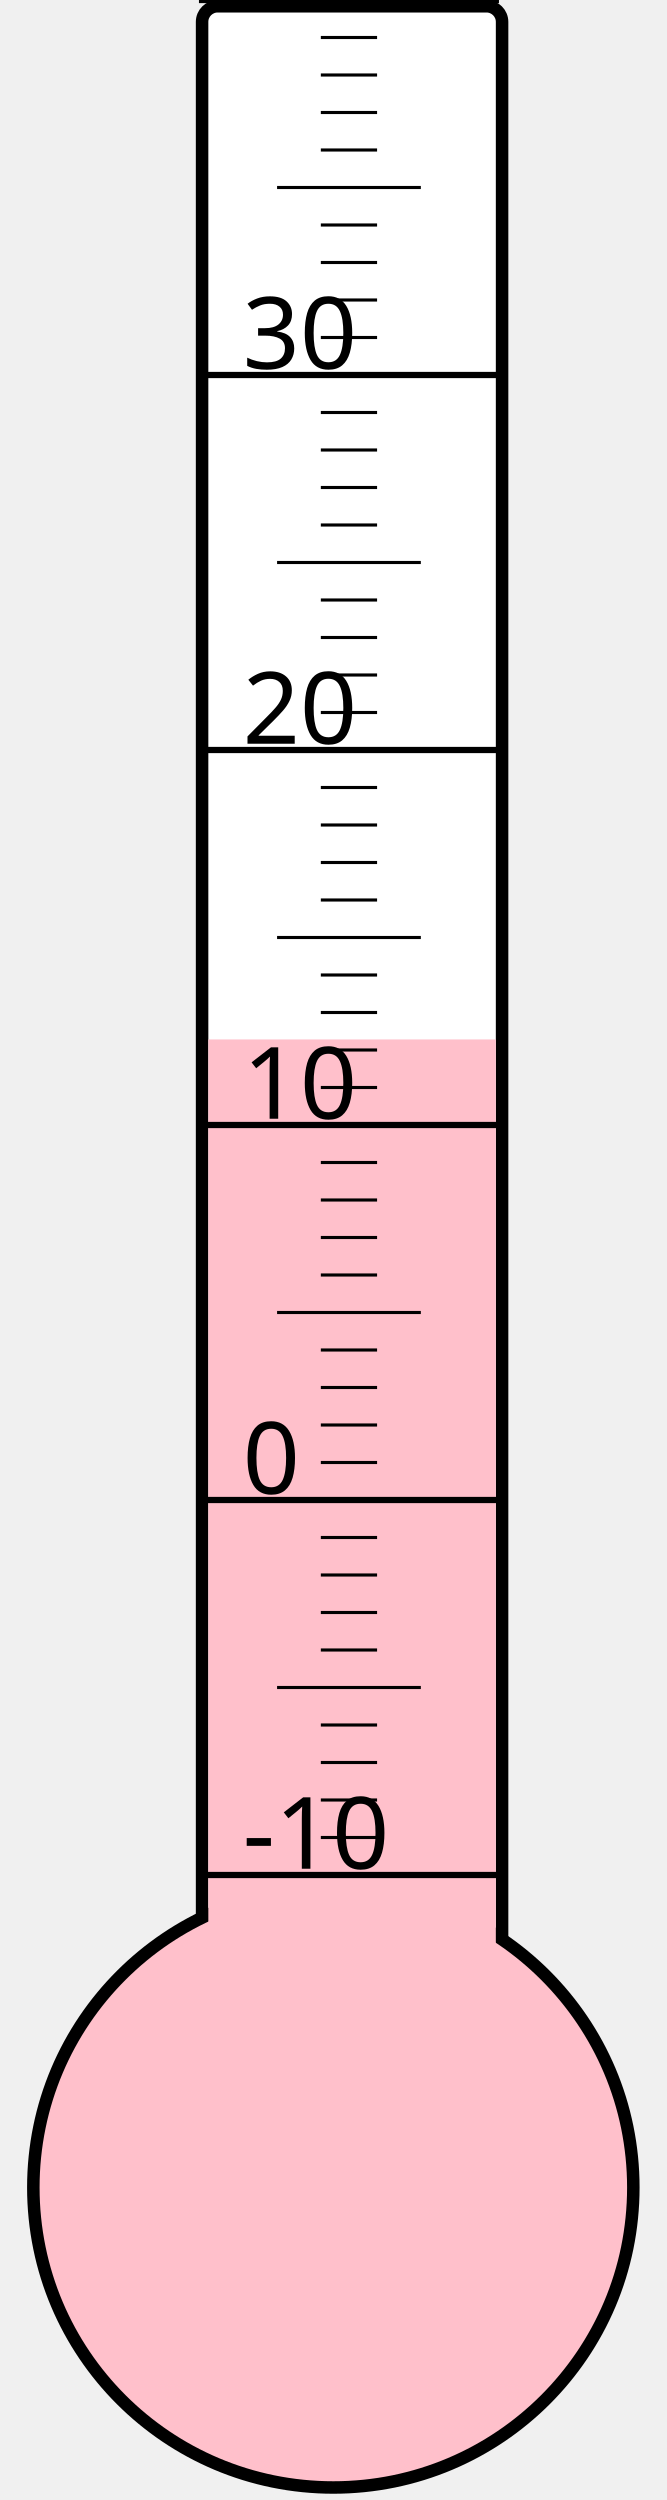
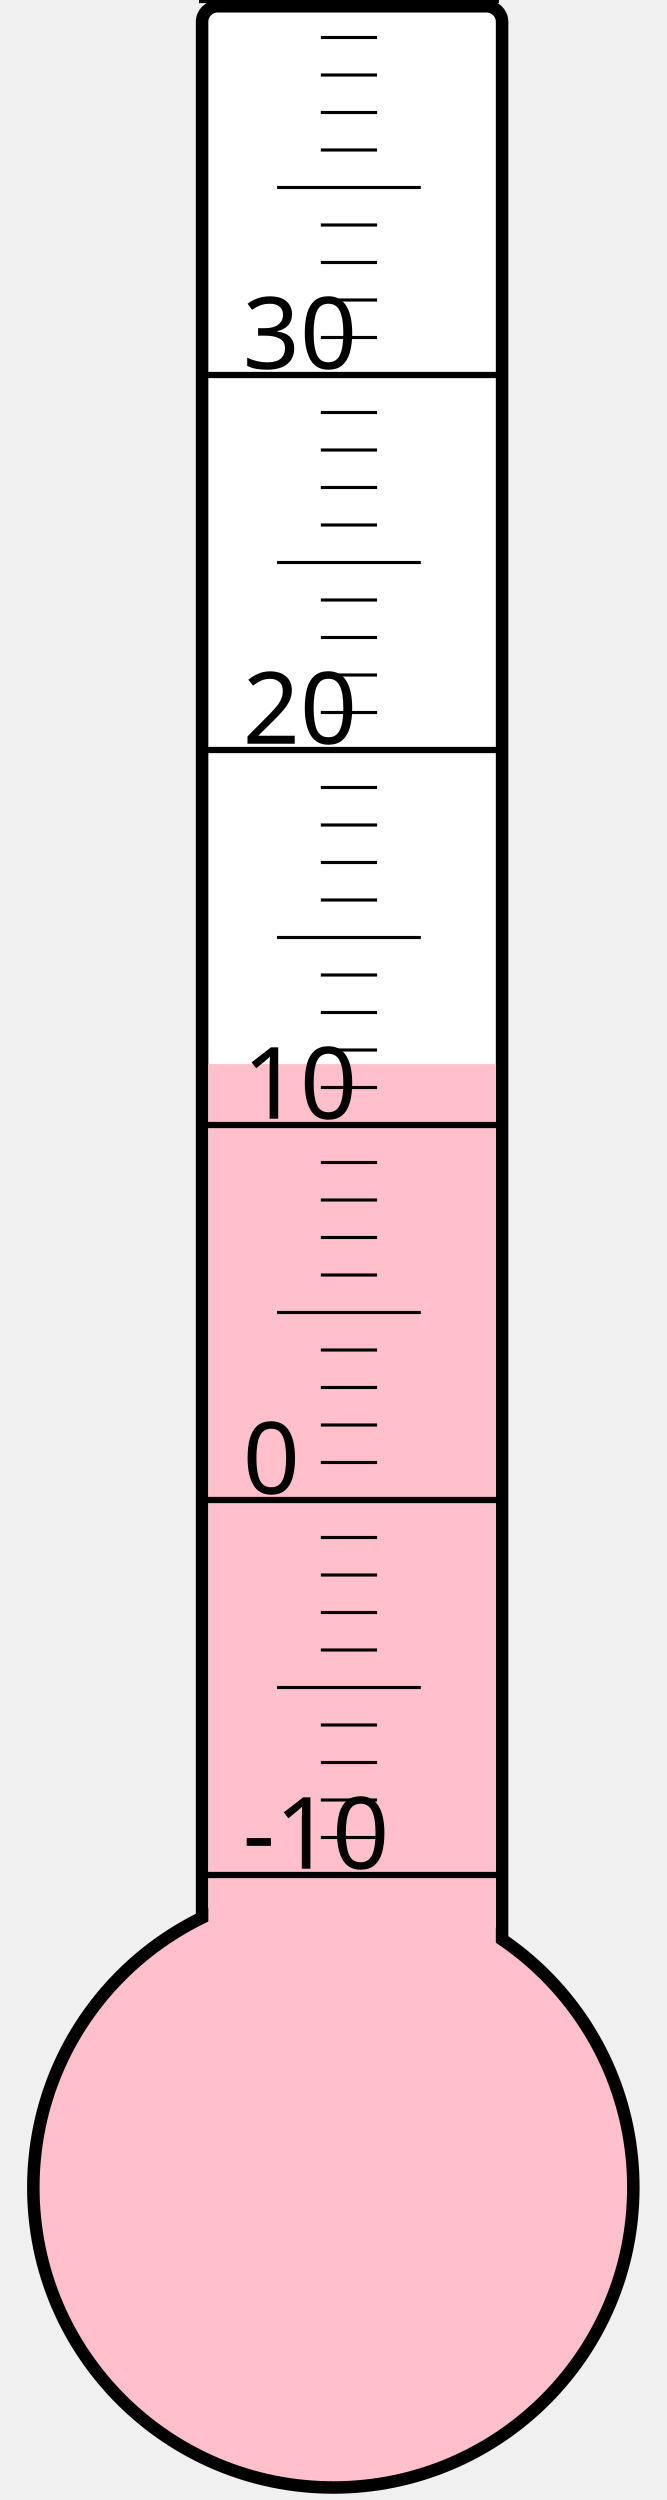
<svg xmlns="http://www.w3.org/2000/svg" width="40px" height="150px" viewBox="0 0 200 800">
  <rect width="200" height="800" x="0" y="0" style="fill: #ffffeb; fill-opacity: 0;" />
  <rect width="96" height="680" x="58" y="2" rx="5" ry="5" style="fill: white; fill-opacity: 1; stroke: black; stroke-width: 4;" />
  <circle cx="100" cy="700" r="96" style="fill: pink; stroke: black; stroke-width: 4;" />
-   <rect width="92" height="367.375" x="60" y="332.625" style="fill: pink; fill-opacity: 1; stroke-width: 0;" />
+   <rect width="92" height="359.5" x="60" y="340.5" style="fill: pink; fill-opacity: 1; stroke-width: 0;" />
  <text x="71" y="598" style="font-family: sans-serif; font-size: 24pt;">-10</text>
  <text x="71" y="478" style="font-family: sans-serif; font-size: 24pt;">0</text>
  <text x="71" y="358" style="font-family: sans-serif; font-size: 24pt;">10</text>
  <text x="71" y="238" style="font-family: sans-serif; font-size: 24pt;">20</text>
  <text x="71" y="118" style="font-family: sans-serif; font-size: 24pt;">30</text>
  <g style="stroke: black;">
    <line x1="57" y1="600" x2="153" y2="600" style="stroke-width: 2;" />
    <line x1="96" y1="588" x2="114" y2="588" style="stroke-width: 1;" />
    <line x1="96" y1="576" x2="114" y2="576" style="stroke-width: 1;" />
    <line x1="96" y1="564" x2="114" y2="564" style="stroke-width: 1;" />
    <line x1="96" y1="552" x2="114" y2="552" style="stroke-width: 1;" />
    <line x1="82" y1="540" x2="128" y2="540" style="stroke-width: 1;" />
    <line x1="96" y1="528" x2="114" y2="528" style="stroke-width: 1;" />
    <line x1="96" y1="516" x2="114" y2="516" style="stroke-width: 1;" />
    <line x1="96" y1="504" x2="114" y2="504" style="stroke-width: 1;" />
    <line x1="96" y1="492" x2="114" y2="492" style="stroke-width: 1;" />
    <line x1="57" y1="480" x2="153" y2="480" style="stroke-width: 2;" />
    <line x1="96" y1="468" x2="114" y2="468" style="stroke-width: 1;" />
    <line x1="96" y1="456" x2="114" y2="456" style="stroke-width: 1;" />
    <line x1="96" y1="444" x2="114" y2="444" style="stroke-width: 1;" />
    <line x1="96" y1="432" x2="114" y2="432" style="stroke-width: 1;" />
    <line x1="82" y1="420" x2="128" y2="420" style="stroke-width: 1;" />
    <line x1="96" y1="408" x2="114" y2="408" style="stroke-width: 1;" />
    <line x1="96" y1="396" x2="114" y2="396" style="stroke-width: 1;" />
    <line x1="96" y1="384" x2="114" y2="384" style="stroke-width: 1;" />
    <line x1="96" y1="372" x2="114" y2="372" style="stroke-width: 1;" />
    <line x1="57" y1="360" x2="153" y2="360" style="stroke-width: 2;" />
    <line x1="96" y1="348" x2="114" y2="348" style="stroke-width: 1;" />
    <line x1="96" y1="336" x2="114" y2="336" style="stroke-width: 1;" />
    <line x1="96" y1="324" x2="114" y2="324" style="stroke-width: 1;" />
    <line x1="96" y1="312" x2="114" y2="312" style="stroke-width: 1;" />
    <line x1="82" y1="300" x2="128" y2="300" style="stroke-width: 1;" />
    <line x1="96" y1="288" x2="114" y2="288" style="stroke-width: 1;" />
    <line x1="96" y1="276" x2="114" y2="276" style="stroke-width: 1;" />
    <line x1="96" y1="264" x2="114" y2="264" style="stroke-width: 1;" />
    <line x1="96" y1="252" x2="114" y2="252" style="stroke-width: 1;" />
    <line x1="57" y1="240" x2="153" y2="240" style="stroke-width: 2;" />
    <line x1="96" y1="228" x2="114" y2="228" style="stroke-width: 1;" />
    <line x1="96" y1="216" x2="114" y2="216" style="stroke-width: 1;" />
    <line x1="96" y1="204" x2="114" y2="204" style="stroke-width: 1;" />
    <line x1="96" y1="192" x2="114" y2="192" style="stroke-width: 1;" />
    <line x1="82" y1="180" x2="128" y2="180" style="stroke-width: 1;" />
    <line x1="96" y1="168" x2="114" y2="168" style="stroke-width: 1;" />
    <line x1="96" y1="156" x2="114" y2="156" style="stroke-width: 1;" />
    <line x1="96" y1="144" x2="114" y2="144" style="stroke-width: 1;" />
    <line x1="96" y1="132" x2="114" y2="132" style="stroke-width: 1;" />
    <line x1="57" y1="120" x2="153" y2="120" style="stroke-width: 2;" />
    <line x1="96" y1="108" x2="114" y2="108" style="stroke-width: 1;" />
    <line x1="96" y1="96" x2="114" y2="96" style="stroke-width: 1;" />
    <line x1="96" y1="84" x2="114" y2="84" style="stroke-width: 1;" />
    <line x1="96" y1="72" x2="114" y2="72" style="stroke-width: 1;" />
    <line x1="82" y1="60" x2="128" y2="60" style="stroke-width: 1;" />
    <line x1="96" y1="48" x2="114" y2="48" style="stroke-width: 1;" />
    <line x1="96" y1="36" x2="114" y2="36" style="stroke-width: 1;" />
    <line x1="96" y1="24" x2="114" y2="24" style="stroke-width: 1;" />
    <line x1="96" y1="12" x2="114" y2="12" style="stroke-width: 1;" />
    <line x1="57" y1="0" x2="153" y2="0" style="stroke-width: 2;" />
  </g>
</svg>
